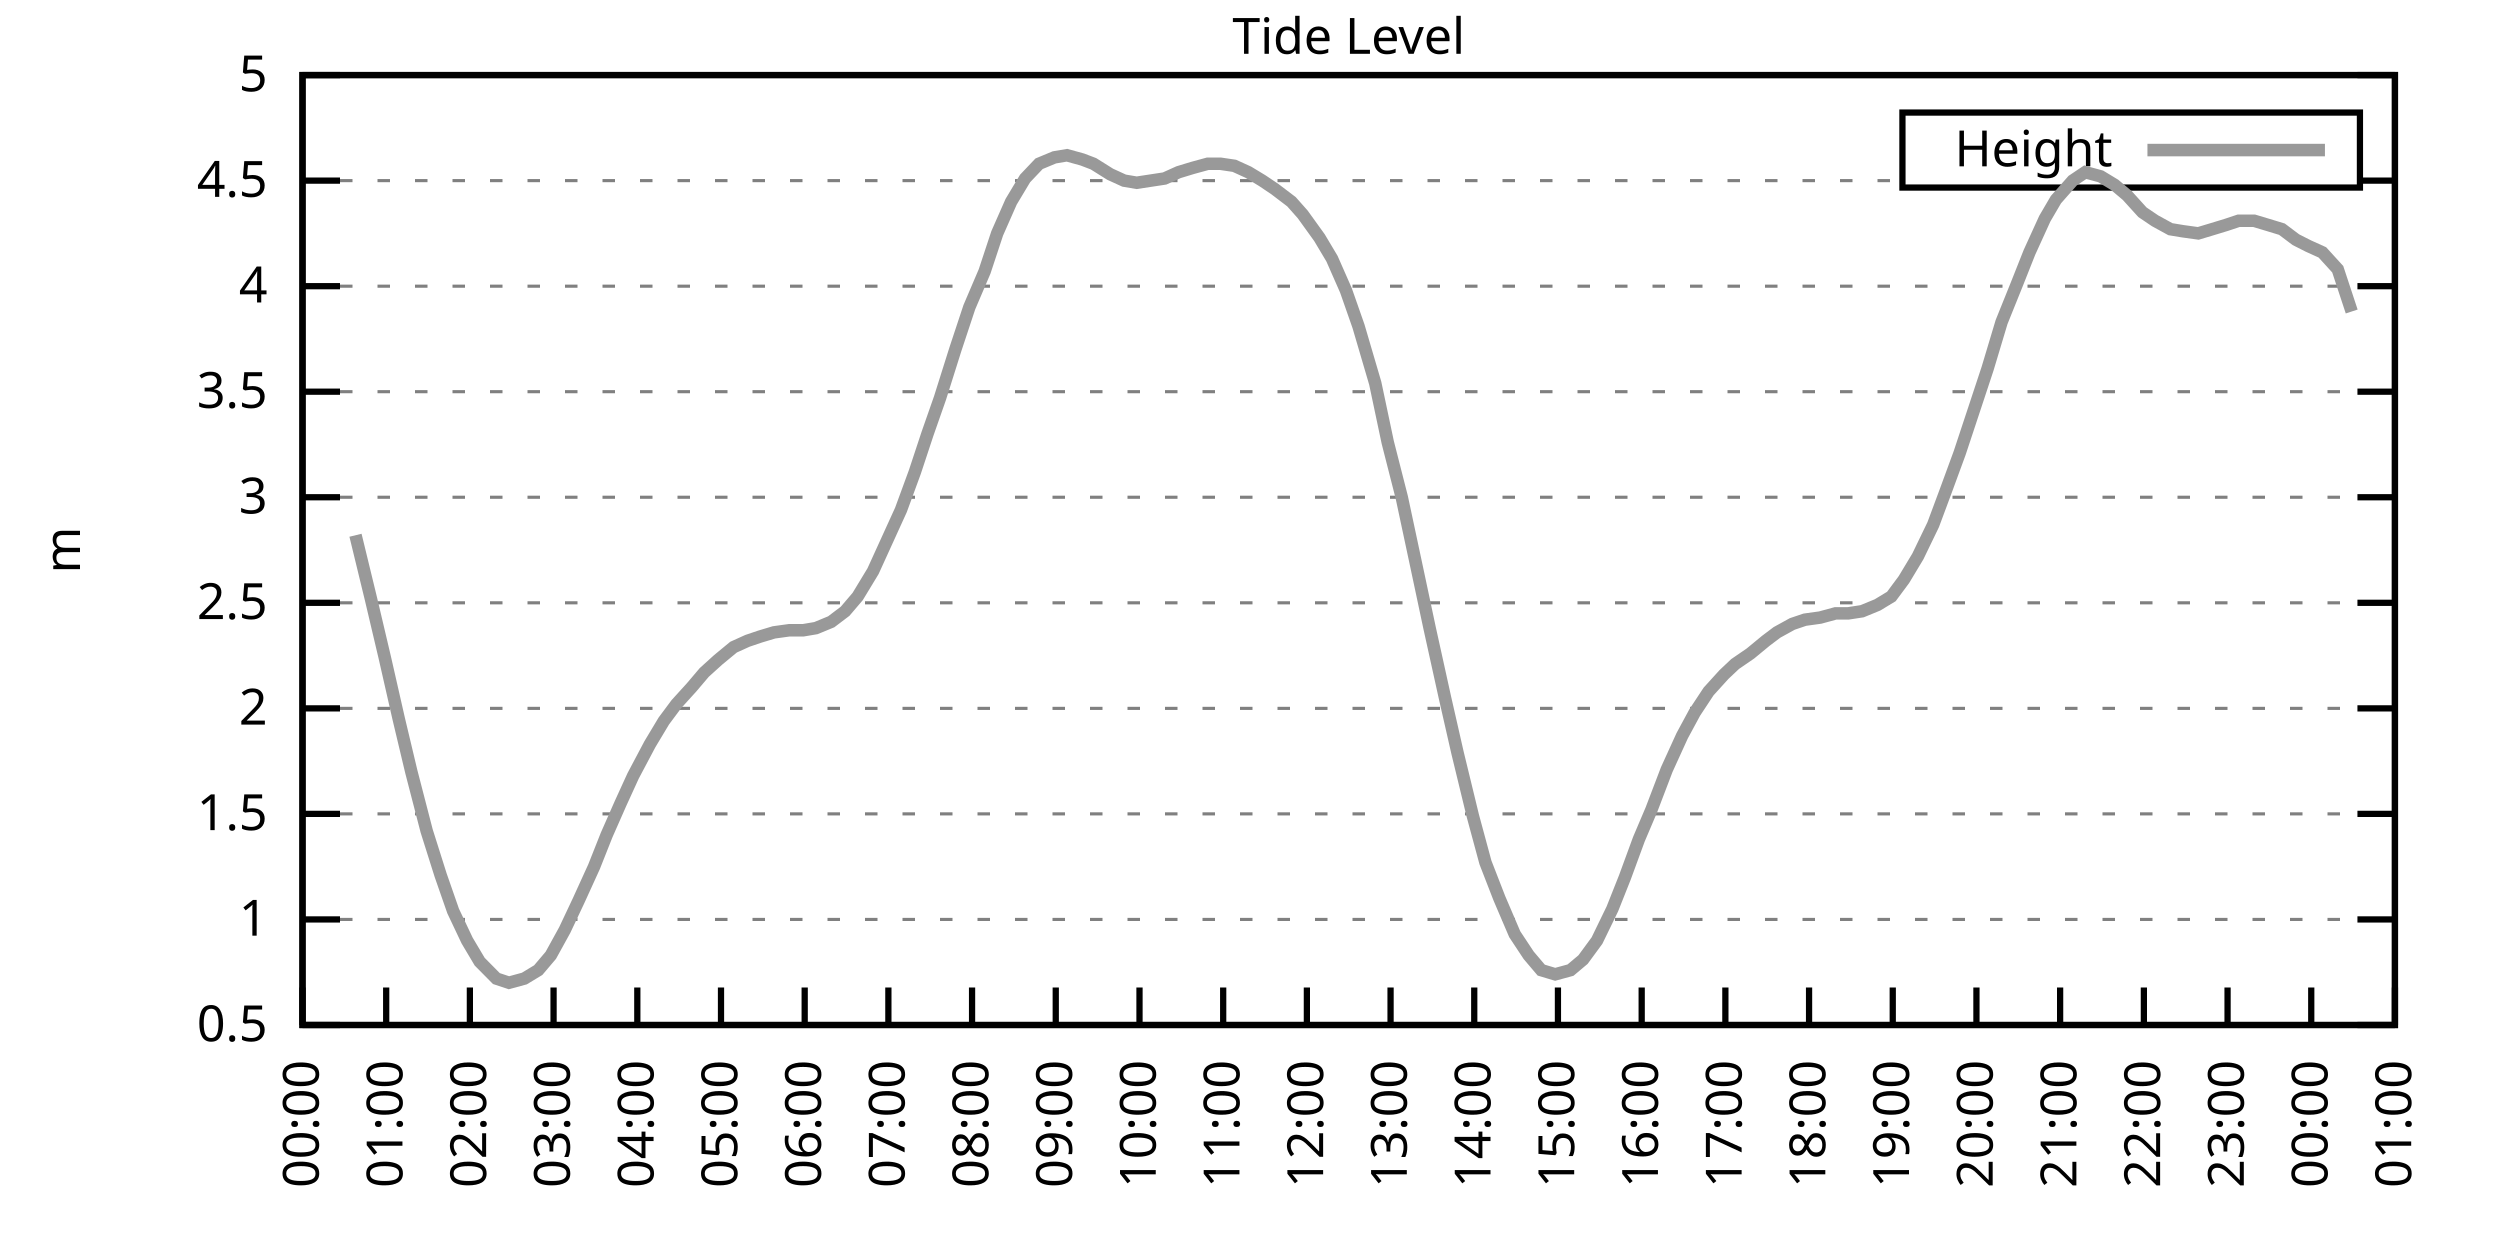
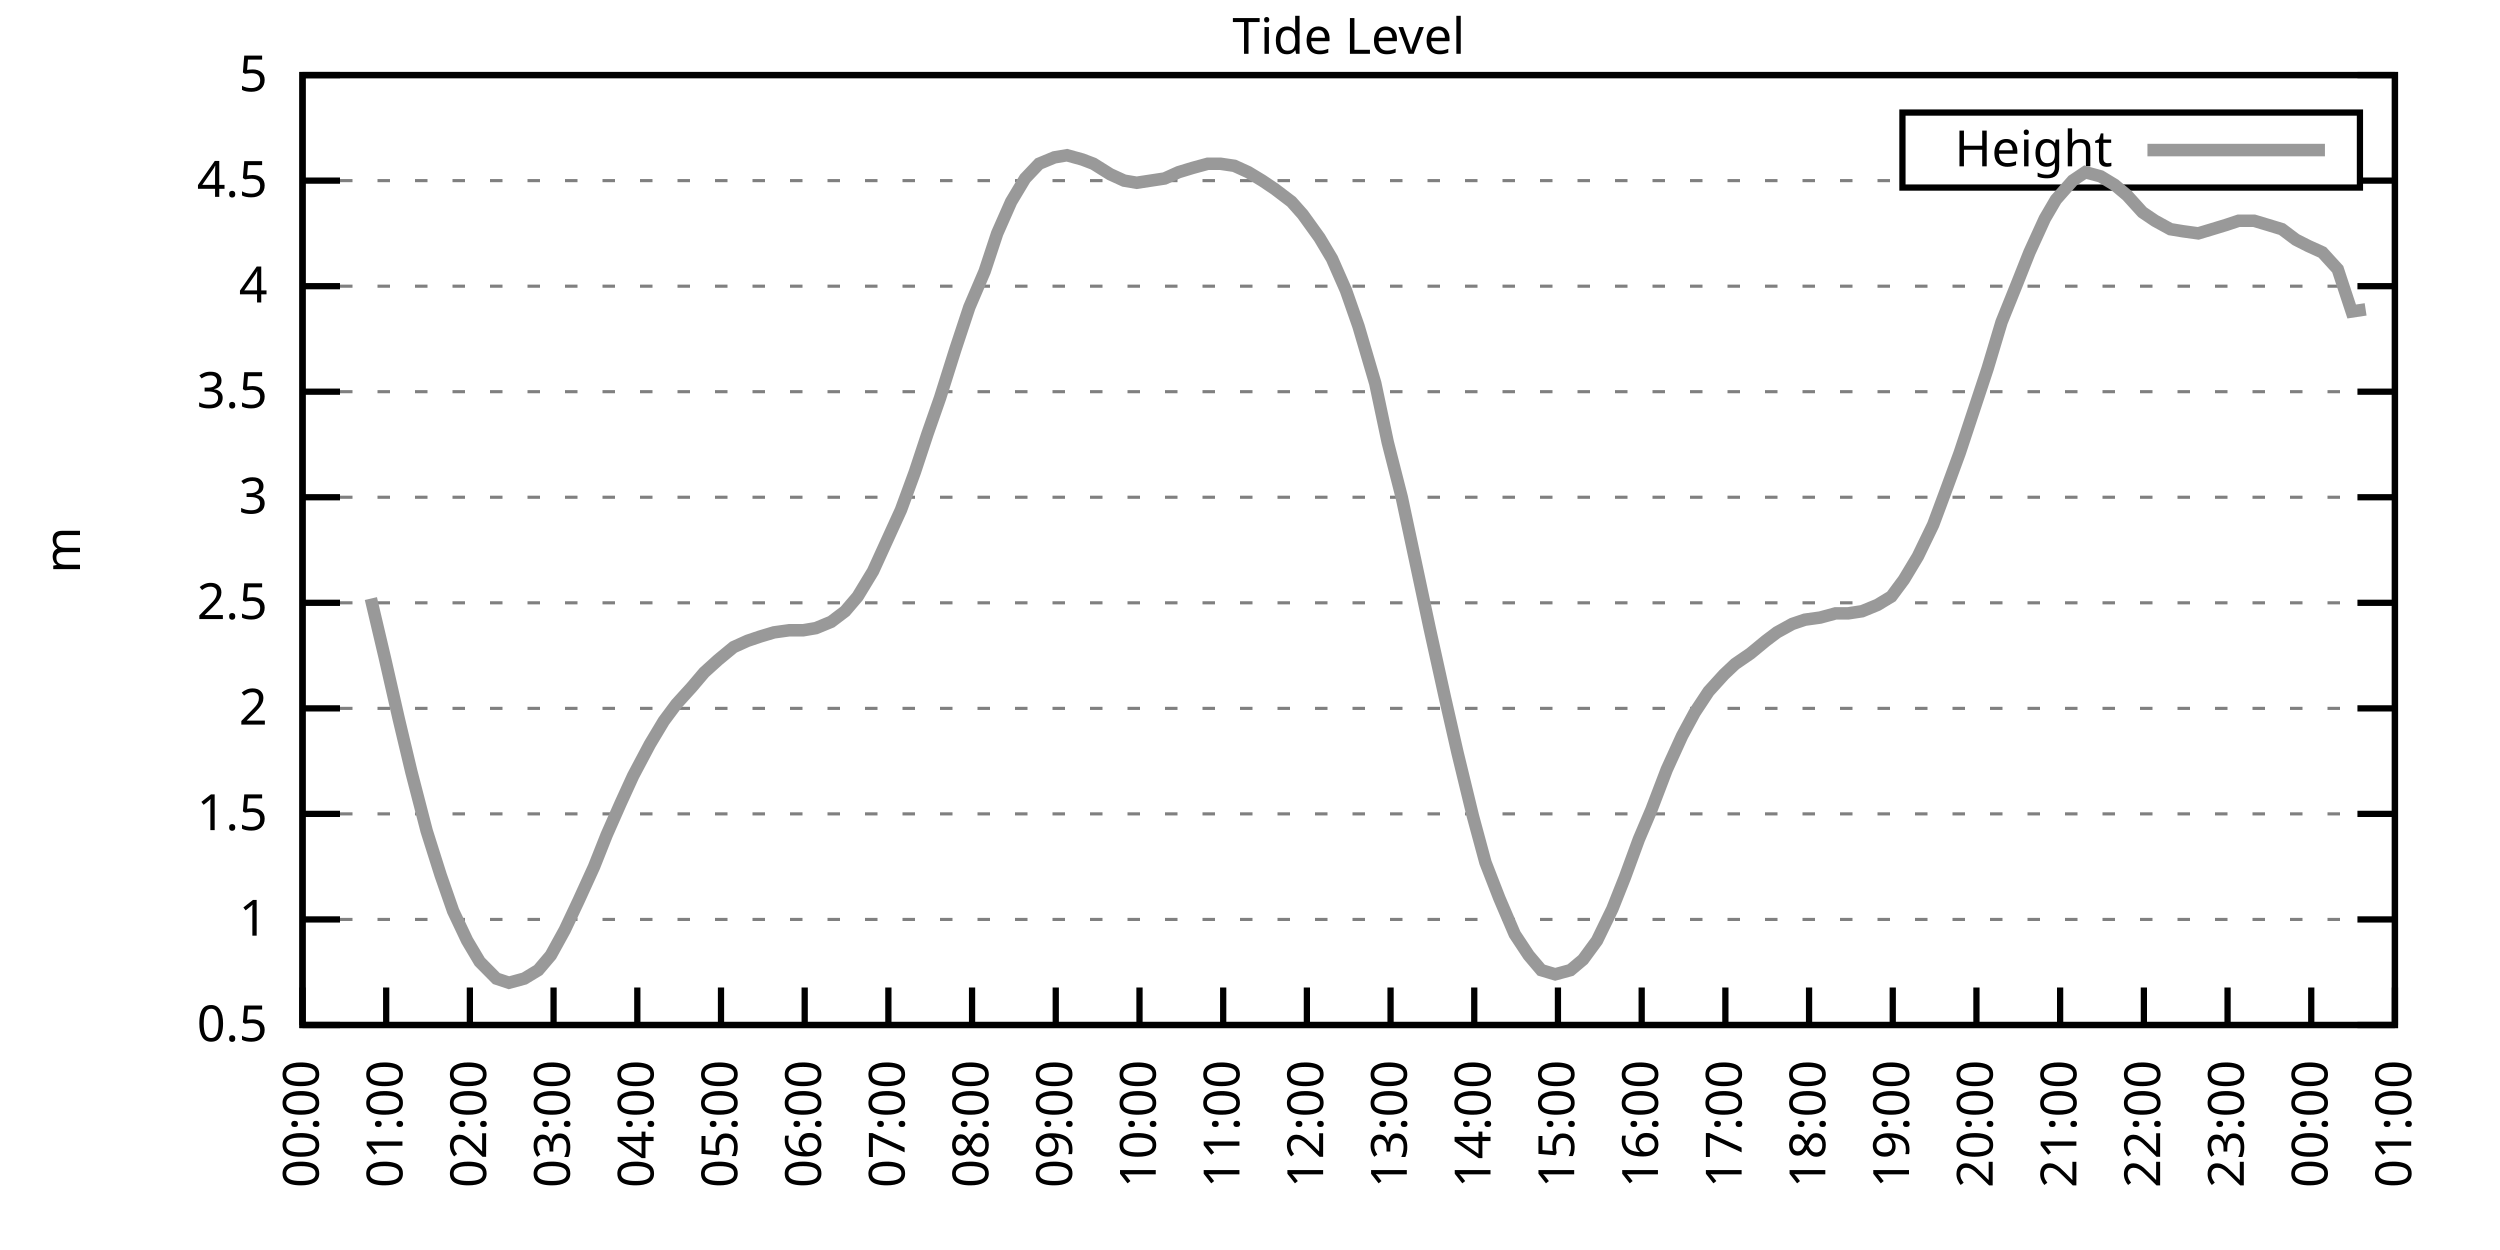
<svg xmlns="http://www.w3.org/2000/svg" xmlns:xlink="http://www.w3.org/1999/xlink" width="400" height="200" viewBox="0 0 400 200">
  <g id="gnuplot_canvas">
    <rect x="0" y="0" width="400" height="200" fill="none" />
    <defs>
      <circle id="gpDot" r="0.5" stroke-width="0.5" stroke="currentColor" />
      <path id="gpPt0" stroke-width="0.333" stroke="currentColor" d="M-1,0 h2 M0,-1 v2" />
      <path id="gpPt1" stroke-width="0.333" stroke="currentColor" d="M-1,-1 L1,1 M1,-1 L-1,1" />
      <path id="gpPt2" stroke-width="0.333" stroke="currentColor" d="M-1,0 L1,0 M0,-1 L0,1 M-1,-1 L1,1 M-1,1 L1,-1" />
      <rect id="gpPt3" stroke-width="0.333" stroke="currentColor" x="-1" y="-1" width="2" height="2" />
      <rect id="gpPt4" stroke-width="0.333" stroke="currentColor" fill="currentColor" x="-1" y="-1" width="2" height="2" />
      <circle id="gpPt5" stroke-width="0.333" stroke="currentColor" cx="0" cy="0" r="1" />
      <use xlink:href="#gpPt5" id="gpPt6" fill="currentColor" stroke="none" />
      <path id="gpPt7" stroke-width="0.333" stroke="currentColor" d="M0,-1.33 L-1.33,0.67 L1.33,0.67 z" />
      <use xlink:href="#gpPt7" id="gpPt8" fill="currentColor" stroke="none" />
      <use xlink:href="#gpPt7" id="gpPt9" stroke="currentColor" transform="rotate(180)" />
      <use xlink:href="#gpPt9" id="gpPt10" fill="currentColor" stroke="none" />
      <use xlink:href="#gpPt3" id="gpPt11" stroke="currentColor" transform="rotate(45)" />
      <use xlink:href="#gpPt11" id="gpPt12" fill="currentColor" stroke="none" />
      <path id="gpPt13" stroke-width="0.333" stroke="currentColor" d="M0,1.330 L1.265,0.411 L0.782,-1.067 L-0.782,-1.076 L-1.265,0.411 z" />
      <use xlink:href="#gpPt13" id="gpPt14" fill="currentColor" stroke="none" />
      <filter id="textbox" filterUnits="objectBoundingBox" x="0" y="0" height="1" width="1">
        <feFlood flood-color="white" flood-opacity="1" result="bgnd" />
        <feComposite in="SourceGraphic" in2="bgnd" operator="atop" />
      </filter>
      <filter id="greybox" filterUnits="objectBoundingBox" x="0" y="0" height="1" width="1">
        <feFlood flood-color="lightgrey" flood-opacity="1" result="grey" />
        <feComposite in="SourceGraphic" in2="grey" operator="atop" />
      </filter>
    </defs>
    <g fill="none" color="white" stroke="currentColor" stroke-width="1.00" stroke-linecap="butt" stroke-linejoin="miter">
</g>
    <g fill="none" color="black" stroke="currentColor" stroke-width="1.00" stroke-linecap="butt" stroke-linejoin="miter">
      <g stroke="none" shape-rendering="crispEdges">
        <polygon fill="rgb(255, 255, 255)" points="48.40,164.00 383.18,164.00 383.18,12.02 48.40,12.02 " />
      </g>
    </g>
    <g fill="none" color="black" stroke="currentColor" stroke-width="1.00" stroke-linecap="butt" stroke-linejoin="miter">
</g>
    <g fill="none" color="black" stroke="black" stroke-width="0.50" stroke-linecap="butt" stroke-linejoin="miter">
</g>
    <g fill="none" color="gray" stroke="currentColor" stroke-width="0.50" stroke-linecap="butt" stroke-linejoin="miter">
      <path stroke="gray" stroke-dasharray="2,4" class="gridline" d="M48.40,164.00 L383.19,164.00  " />
    </g>
    <g fill="none" color="gray" stroke="gray" stroke-width="1.00" stroke-linecap="butt" stroke-linejoin="miter">
</g>
    <g fill="none" color="black" stroke="currentColor" stroke-width="1.00" stroke-linecap="butt" stroke-linejoin="miter">
      <path stroke="black" d="M48.40,164.00 L54.40,164.00 M383.19,164.00 L377.19,164.00  " />
      <g transform="translate(42.80,166.60)" stroke="none" fill="black" font-family="Sans" font-size="8.00" text-anchor="end">
        <text>
          <tspan font-family="Sans"> 0.5</tspan>
        </text>
      </g>
    </g>
    <g fill="none" color="black" stroke="currentColor" stroke-width="1.00" stroke-linecap="butt" stroke-linejoin="miter">
</g>
    <g fill="none" color="black" stroke="black" stroke-width="0.50" stroke-linecap="butt" stroke-linejoin="miter">
</g>
    <g fill="none" color="gray" stroke="currentColor" stroke-width="0.50" stroke-linecap="butt" stroke-linejoin="miter">
      <path stroke="gray" stroke-dasharray="2,4" class="gridline" d="M48.40,147.11 L383.19,147.11  " />
    </g>
    <g fill="none" color="gray" stroke="gray" stroke-width="1.00" stroke-linecap="butt" stroke-linejoin="miter">
</g>
    <g fill="none" color="black" stroke="currentColor" stroke-width="1.00" stroke-linecap="butt" stroke-linejoin="miter">
      <path stroke="black" d="M48.40,147.11 L54.40,147.11 M383.19,147.11 L377.19,147.11  " />
      <g transform="translate(42.80,149.71)" stroke="none" fill="black" font-family="Sans" font-size="8.00" text-anchor="end">
        <text>
          <tspan font-family="Sans"> 1</tspan>
        </text>
      </g>
    </g>
    <g fill="none" color="black" stroke="currentColor" stroke-width="1.00" stroke-linecap="butt" stroke-linejoin="miter">
</g>
    <g fill="none" color="black" stroke="black" stroke-width="0.50" stroke-linecap="butt" stroke-linejoin="miter">
</g>
    <g fill="none" color="gray" stroke="currentColor" stroke-width="0.50" stroke-linecap="butt" stroke-linejoin="miter">
      <path stroke="gray" stroke-dasharray="2,4" class="gridline" d="M48.40,130.22 L383.19,130.22  " />
    </g>
    <g fill="none" color="gray" stroke="gray" stroke-width="1.00" stroke-linecap="butt" stroke-linejoin="miter">
</g>
    <g fill="none" color="black" stroke="currentColor" stroke-width="1.00" stroke-linecap="butt" stroke-linejoin="miter">
      <path stroke="black" d="M48.40,130.22 L54.40,130.22 M383.19,130.22 L377.19,130.22  " />
      <g transform="translate(42.80,132.82)" stroke="none" fill="black" font-family="Sans" font-size="8.00" text-anchor="end">
        <text>
          <tspan font-family="Sans"> 1.5</tspan>
        </text>
      </g>
    </g>
    <g fill="none" color="black" stroke="currentColor" stroke-width="1.00" stroke-linecap="butt" stroke-linejoin="miter">
</g>
    <g fill="none" color="black" stroke="black" stroke-width="0.50" stroke-linecap="butt" stroke-linejoin="miter">
</g>
    <g fill="none" color="gray" stroke="currentColor" stroke-width="0.50" stroke-linecap="butt" stroke-linejoin="miter">
      <path stroke="gray" stroke-dasharray="2,4" class="gridline" d="M48.40,113.34 L383.19,113.34  " />
    </g>
    <g fill="none" color="gray" stroke="gray" stroke-width="1.00" stroke-linecap="butt" stroke-linejoin="miter">
</g>
    <g fill="none" color="black" stroke="currentColor" stroke-width="1.00" stroke-linecap="butt" stroke-linejoin="miter">
      <path stroke="black" d="M48.40,113.34 L54.40,113.34 M383.19,113.34 L377.19,113.34  " />
      <g transform="translate(42.80,115.94)" stroke="none" fill="black" font-family="Sans" font-size="8.00" text-anchor="end">
        <text>
          <tspan font-family="Sans"> 2</tspan>
        </text>
      </g>
    </g>
    <g fill="none" color="black" stroke="currentColor" stroke-width="1.00" stroke-linecap="butt" stroke-linejoin="miter">
</g>
    <g fill="none" color="black" stroke="black" stroke-width="0.50" stroke-linecap="butt" stroke-linejoin="miter">
</g>
    <g fill="none" color="gray" stroke="currentColor" stroke-width="0.50" stroke-linecap="butt" stroke-linejoin="miter">
      <path stroke="gray" stroke-dasharray="2,4" class="gridline" d="M48.40,96.45 L383.19,96.45  " />
    </g>
    <g fill="none" color="gray" stroke="gray" stroke-width="1.00" stroke-linecap="butt" stroke-linejoin="miter">
</g>
    <g fill="none" color="black" stroke="currentColor" stroke-width="1.00" stroke-linecap="butt" stroke-linejoin="miter">
      <path stroke="black" d="M48.40,96.45 L54.40,96.45 M383.19,96.45 L377.19,96.45  " />
      <g transform="translate(42.80,99.05)" stroke="none" fill="black" font-family="Sans" font-size="8.00" text-anchor="end">
        <text>
          <tspan font-family="Sans"> 2.5</tspan>
        </text>
      </g>
    </g>
    <g fill="none" color="black" stroke="currentColor" stroke-width="1.00" stroke-linecap="butt" stroke-linejoin="miter">
</g>
    <g fill="none" color="black" stroke="black" stroke-width="0.50" stroke-linecap="butt" stroke-linejoin="miter">
</g>
    <g fill="none" color="gray" stroke="currentColor" stroke-width="0.50" stroke-linecap="butt" stroke-linejoin="miter">
      <path stroke="gray" stroke-dasharray="2,4" class="gridline" d="M48.40,79.56 L383.19,79.56  " />
    </g>
    <g fill="none" color="gray" stroke="gray" stroke-width="1.00" stroke-linecap="butt" stroke-linejoin="miter">
</g>
    <g fill="none" color="black" stroke="currentColor" stroke-width="1.00" stroke-linecap="butt" stroke-linejoin="miter">
      <path stroke="black" d="M48.40,79.56 L54.40,79.56 M383.19,79.56 L377.19,79.56  " />
      <g transform="translate(42.80,82.16)" stroke="none" fill="black" font-family="Sans" font-size="8.00" text-anchor="end">
        <text>
          <tspan font-family="Sans"> 3</tspan>
        </text>
      </g>
    </g>
    <g fill="none" color="black" stroke="currentColor" stroke-width="1.00" stroke-linecap="butt" stroke-linejoin="miter">
</g>
    <g fill="none" color="black" stroke="black" stroke-width="0.50" stroke-linecap="butt" stroke-linejoin="miter">
</g>
    <g fill="none" color="gray" stroke="currentColor" stroke-width="0.50" stroke-linecap="butt" stroke-linejoin="miter">
      <path stroke="gray" stroke-dasharray="2,4" class="gridline" d="M48.40,62.67 L383.19,62.67  " />
    </g>
    <g fill="none" color="gray" stroke="gray" stroke-width="1.00" stroke-linecap="butt" stroke-linejoin="miter">
</g>
    <g fill="none" color="black" stroke="currentColor" stroke-width="1.00" stroke-linecap="butt" stroke-linejoin="miter">
      <path stroke="black" d="M48.40,62.67 L54.40,62.67 M383.19,62.67 L377.19,62.67  " />
      <g transform="translate(42.80,65.27)" stroke="none" fill="black" font-family="Sans" font-size="8.00" text-anchor="end">
        <text>
          <tspan font-family="Sans"> 3.5</tspan>
        </text>
      </g>
    </g>
    <g fill="none" color="black" stroke="currentColor" stroke-width="1.00" stroke-linecap="butt" stroke-linejoin="miter">
</g>
    <g fill="none" color="black" stroke="black" stroke-width="0.50" stroke-linecap="butt" stroke-linejoin="miter">
</g>
    <g fill="none" color="gray" stroke="currentColor" stroke-width="0.50" stroke-linecap="butt" stroke-linejoin="miter">
      <path stroke="gray" stroke-dasharray="2,4" class="gridline" d="M48.40,45.79 L383.19,45.79  " />
    </g>
    <g fill="none" color="gray" stroke="gray" stroke-width="1.00" stroke-linecap="butt" stroke-linejoin="miter">
</g>
    <g fill="none" color="black" stroke="currentColor" stroke-width="1.00" stroke-linecap="butt" stroke-linejoin="miter">
      <path stroke="black" d="M48.40,45.79 L54.40,45.79 M383.19,45.79 L377.19,45.79  " />
      <g transform="translate(42.80,48.39)" stroke="none" fill="black" font-family="Sans" font-size="8.00" text-anchor="end">
        <text>
          <tspan font-family="Sans"> 4</tspan>
        </text>
      </g>
    </g>
    <g fill="none" color="black" stroke="currentColor" stroke-width="1.00" stroke-linecap="butt" stroke-linejoin="miter">
</g>
    <g fill="none" color="black" stroke="black" stroke-width="0.50" stroke-linecap="butt" stroke-linejoin="miter">
</g>
    <g fill="none" color="gray" stroke="currentColor" stroke-width="0.50" stroke-linecap="butt" stroke-linejoin="miter">
      <path stroke="gray" stroke-dasharray="2,4" class="gridline" d="M48.40,28.90 L304.39,28.90 M377.59,28.90 L383.19,28.90  " />
    </g>
    <g fill="none" color="gray" stroke="gray" stroke-width="1.00" stroke-linecap="butt" stroke-linejoin="miter">
</g>
    <g fill="none" color="black" stroke="currentColor" stroke-width="1.00" stroke-linecap="butt" stroke-linejoin="miter">
      <path stroke="black" d="M48.40,28.90 L54.40,28.90 M383.19,28.90 L377.19,28.90  " />
      <g transform="translate(42.80,31.50)" stroke="none" fill="black" font-family="Sans" font-size="8.00" text-anchor="end">
        <text>
          <tspan font-family="Sans"> 4.5</tspan>
        </text>
      </g>
    </g>
    <g fill="none" color="black" stroke="currentColor" stroke-width="1.00" stroke-linecap="butt" stroke-linejoin="miter">
</g>
    <g fill="none" color="black" stroke="black" stroke-width="0.50" stroke-linecap="butt" stroke-linejoin="miter">
</g>
    <g fill="none" color="gray" stroke="currentColor" stroke-width="0.50" stroke-linecap="butt" stroke-linejoin="miter">
      <path stroke="gray" stroke-dasharray="2,4" class="gridline" d="M48.40,12.01 L383.19,12.01  " />
    </g>
    <g fill="none" color="gray" stroke="gray" stroke-width="1.00" stroke-linecap="butt" stroke-linejoin="miter">
</g>
    <g fill="none" color="black" stroke="currentColor" stroke-width="1.00" stroke-linecap="butt" stroke-linejoin="miter">
      <path stroke="black" d="M48.40,12.01 L54.40,12.01 M383.19,12.01 L377.19,12.01  " />
      <g transform="translate(42.80,14.61)" stroke="none" fill="black" font-family="Sans" font-size="8.00" text-anchor="end">
        <text>
          <tspan font-family="Sans"> 5</tspan>
        </text>
      </g>
    </g>
    <g fill="none" color="black" stroke="currentColor" stroke-width="1.00" stroke-linecap="butt" stroke-linejoin="miter">
      <path stroke="black" d="M48.40,164.00 L48.40,158.00  " />
      <g transform="translate(51.00,169.60) rotate(270.00)" stroke="none" fill="black" font-family="Sans" font-size="8.00" text-anchor="end">
        <text>
          <tspan font-family="Sans">00:00</tspan>
        </text>
      </g>
    </g>
    <g fill="none" color="black" stroke="currentColor" stroke-width="1.00" stroke-linecap="butt" stroke-linejoin="miter">
      <path stroke="black" d="M61.79,164.00 L61.79,158.00  " />
      <g transform="translate(64.39,169.60) rotate(270.00)" stroke="none" fill="black" font-family="Sans" font-size="8.00" text-anchor="end">
        <text>
          <tspan font-family="Sans">01:00</tspan>
        </text>
      </g>
    </g>
    <g fill="none" color="black" stroke="currentColor" stroke-width="1.00" stroke-linecap="butt" stroke-linejoin="miter">
      <path stroke="black" d="M75.18,164.00 L75.18,158.00  " />
      <g transform="translate(77.78,169.60) rotate(270.00)" stroke="none" fill="black" font-family="Sans" font-size="8.00" text-anchor="end">
        <text>
          <tspan font-family="Sans">02:00</tspan>
        </text>
      </g>
    </g>
    <g fill="none" color="black" stroke="currentColor" stroke-width="1.00" stroke-linecap="butt" stroke-linejoin="miter">
      <path stroke="black" d="M88.57,164.00 L88.57,158.00  " />
      <g transform="translate(91.17,169.60) rotate(270.00)" stroke="none" fill="black" font-family="Sans" font-size="8.00" text-anchor="end">
        <text>
          <tspan font-family="Sans">03:00</tspan>
        </text>
      </g>
    </g>
    <g fill="none" color="black" stroke="currentColor" stroke-width="1.00" stroke-linecap="butt" stroke-linejoin="miter">
      <path stroke="black" d="M101.97,164.00 L101.97,158.00  " />
      <g transform="translate(104.57,169.60) rotate(270.00)" stroke="none" fill="black" font-family="Sans" font-size="8.00" text-anchor="end">
        <text>
          <tspan font-family="Sans">04:00</tspan>
        </text>
      </g>
    </g>
    <g fill="none" color="black" stroke="currentColor" stroke-width="1.00" stroke-linecap="butt" stroke-linejoin="miter">
      <path stroke="black" d="M115.36,164.00 L115.36,158.00  " />
      <g transform="translate(117.96,169.60) rotate(270.00)" stroke="none" fill="black" font-family="Sans" font-size="8.00" text-anchor="end">
        <text>
          <tspan font-family="Sans">05:00</tspan>
        </text>
      </g>
    </g>
    <g fill="none" color="black" stroke="currentColor" stroke-width="1.00" stroke-linecap="butt" stroke-linejoin="miter">
      <path stroke="black" d="M128.75,164.00 L128.75,158.00  " />
      <g transform="translate(131.35,169.60) rotate(270.00)" stroke="none" fill="black" font-family="Sans" font-size="8.00" text-anchor="end">
        <text>
          <tspan font-family="Sans">06:00</tspan>
        </text>
      </g>
    </g>
    <g fill="none" color="black" stroke="currentColor" stroke-width="1.00" stroke-linecap="butt" stroke-linejoin="miter">
      <path stroke="black" d="M142.14,164.00 L142.14,158.00  " />
      <g transform="translate(144.74,169.60) rotate(270.00)" stroke="none" fill="black" font-family="Sans" font-size="8.00" text-anchor="end">
        <text>
          <tspan font-family="Sans">07:00</tspan>
        </text>
      </g>
    </g>
    <g fill="none" color="black" stroke="currentColor" stroke-width="1.00" stroke-linecap="butt" stroke-linejoin="miter">
      <path stroke="black" d="M155.53,164.00 L155.53,158.00  " />
      <g transform="translate(158.13,169.60) rotate(270.00)" stroke="none" fill="black" font-family="Sans" font-size="8.00" text-anchor="end">
        <text>
          <tspan font-family="Sans">08:00</tspan>
        </text>
      </g>
    </g>
    <g fill="none" color="black" stroke="currentColor" stroke-width="1.00" stroke-linecap="butt" stroke-linejoin="miter">
      <path stroke="black" d="M168.92,164.00 L168.92,158.00  " />
      <g transform="translate(171.52,169.60) rotate(270.00)" stroke="none" fill="black" font-family="Sans" font-size="8.00" text-anchor="end">
        <text>
          <tspan font-family="Sans">09:00</tspan>
        </text>
      </g>
    </g>
    <g fill="none" color="black" stroke="currentColor" stroke-width="1.00" stroke-linecap="butt" stroke-linejoin="miter">
      <path stroke="black" d="M182.32,164.00 L182.32,158.00  " />
      <g transform="translate(184.92,169.60) rotate(270.00)" stroke="none" fill="black" font-family="Sans" font-size="8.00" text-anchor="end">
        <text>
          <tspan font-family="Sans">10:00</tspan>
        </text>
      </g>
    </g>
    <g fill="none" color="black" stroke="currentColor" stroke-width="1.00" stroke-linecap="butt" stroke-linejoin="miter">
      <path stroke="black" d="M195.71,164.00 L195.71,158.00  " />
      <g transform="translate(198.31,169.60) rotate(270.00)" stroke="none" fill="black" font-family="Sans" font-size="8.00" text-anchor="end">
        <text>
          <tspan font-family="Sans">11:00</tspan>
        </text>
      </g>
    </g>
    <g fill="none" color="black" stroke="currentColor" stroke-width="1.00" stroke-linecap="butt" stroke-linejoin="miter">
      <path stroke="black" d="M209.10,164.00 L209.10,158.00  " />
      <g transform="translate(211.70,169.60) rotate(270.00)" stroke="none" fill="black" font-family="Sans" font-size="8.00" text-anchor="end">
        <text>
          <tspan font-family="Sans">12:00</tspan>
        </text>
      </g>
    </g>
    <g fill="none" color="black" stroke="currentColor" stroke-width="1.00" stroke-linecap="butt" stroke-linejoin="miter">
      <path stroke="black" d="M222.49,164.00 L222.49,158.00  " />
      <g transform="translate(225.09,169.60) rotate(270.00)" stroke="none" fill="black" font-family="Sans" font-size="8.00" text-anchor="end">
        <text>
          <tspan font-family="Sans">13:00</tspan>
        </text>
      </g>
    </g>
    <g fill="none" color="black" stroke="currentColor" stroke-width="1.00" stroke-linecap="butt" stroke-linejoin="miter">
      <path stroke="black" d="M235.88,164.00 L235.88,158.00  " />
      <g transform="translate(238.48,169.60) rotate(270.00)" stroke="none" fill="black" font-family="Sans" font-size="8.00" text-anchor="end">
        <text>
          <tspan font-family="Sans">14:00</tspan>
        </text>
      </g>
    </g>
    <g fill="none" color="black" stroke="currentColor" stroke-width="1.00" stroke-linecap="butt" stroke-linejoin="miter">
      <path stroke="black" d="M249.27,164.00 L249.27,158.00  " />
      <g transform="translate(251.87,169.60) rotate(270.00)" stroke="none" fill="black" font-family="Sans" font-size="8.00" text-anchor="end">
        <text>
          <tspan font-family="Sans">15:00</tspan>
        </text>
      </g>
    </g>
    <g fill="none" color="black" stroke="currentColor" stroke-width="1.00" stroke-linecap="butt" stroke-linejoin="miter">
      <path stroke="black" d="M262.67,164.00 L262.67,158.00  " />
      <g transform="translate(265.27,169.60) rotate(270.00)" stroke="none" fill="black" font-family="Sans" font-size="8.00" text-anchor="end">
        <text>
          <tspan font-family="Sans">16:00</tspan>
        </text>
      </g>
    </g>
    <g fill="none" color="black" stroke="currentColor" stroke-width="1.00" stroke-linecap="butt" stroke-linejoin="miter">
      <path stroke="black" d="M276.06,164.00 L276.06,158.00  " />
      <g transform="translate(278.66,169.60) rotate(270.00)" stroke="none" fill="black" font-family="Sans" font-size="8.00" text-anchor="end">
        <text>
          <tspan font-family="Sans">17:00</tspan>
        </text>
      </g>
    </g>
    <g fill="none" color="black" stroke="currentColor" stroke-width="1.00" stroke-linecap="butt" stroke-linejoin="miter">
      <path stroke="black" d="M289.45,164.00 L289.45,158.00  " />
      <g transform="translate(292.05,169.60) rotate(270.00)" stroke="none" fill="black" font-family="Sans" font-size="8.00" text-anchor="end">
        <text>
          <tspan font-family="Sans">18:00</tspan>
        </text>
      </g>
    </g>
    <g fill="none" color="black" stroke="currentColor" stroke-width="1.00" stroke-linecap="butt" stroke-linejoin="miter">
      <path stroke="black" d="M302.84,164.00 L302.84,158.00  " />
      <g transform="translate(305.44,169.60) rotate(270.00)" stroke="none" fill="black" font-family="Sans" font-size="8.00" text-anchor="end">
        <text>
          <tspan font-family="Sans">19:00</tspan>
        </text>
      </g>
    </g>
    <g fill="none" color="black" stroke="currentColor" stroke-width="1.00" stroke-linecap="butt" stroke-linejoin="miter">
      <path stroke="black" d="M316.23,164.00 L316.23,158.00  " />
      <g transform="translate(318.83,169.60) rotate(270.00)" stroke="none" fill="black" font-family="Sans" font-size="8.00" text-anchor="end">
        <text>
          <tspan font-family="Sans">20:00</tspan>
        </text>
      </g>
    </g>
    <g fill="none" color="black" stroke="currentColor" stroke-width="1.00" stroke-linecap="butt" stroke-linejoin="miter">
      <path stroke="black" d="M329.62,164.00 L329.62,158.00  " />
      <g transform="translate(332.22,169.60) rotate(270.00)" stroke="none" fill="black" font-family="Sans" font-size="8.00" text-anchor="end">
        <text>
          <tspan font-family="Sans">21:00</tspan>
        </text>
      </g>
    </g>
    <g fill="none" color="black" stroke="currentColor" stroke-width="1.00" stroke-linecap="butt" stroke-linejoin="miter">
      <path stroke="black" d="M343.02,164.00 L343.02,158.00  " />
      <g transform="translate(345.62,169.60) rotate(270.00)" stroke="none" fill="black" font-family="Sans" font-size="8.00" text-anchor="end">
        <text>
          <tspan font-family="Sans">22:00</tspan>
        </text>
      </g>
    </g>
    <g fill="none" color="black" stroke="currentColor" stroke-width="1.00" stroke-linecap="butt" stroke-linejoin="miter">
      <path stroke="black" d="M356.41,164.00 L356.41,158.00  " />
      <g transform="translate(359.01,169.60) rotate(270.00)" stroke="none" fill="black" font-family="Sans" font-size="8.00" text-anchor="end">
        <text>
          <tspan font-family="Sans">23:00</tspan>
        </text>
      </g>
    </g>
    <g fill="none" color="black" stroke="currentColor" stroke-width="1.00" stroke-linecap="butt" stroke-linejoin="miter">
      <path stroke="black" d="M369.80,164.00 L369.80,158.00  " />
      <g transform="translate(372.40,169.60) rotate(270.00)" stroke="none" fill="black" font-family="Sans" font-size="8.00" text-anchor="end">
        <text>
          <tspan font-family="Sans">00:00</tspan>
        </text>
      </g>
    </g>
    <g fill="none" color="black" stroke="currentColor" stroke-width="1.00" stroke-linecap="butt" stroke-linejoin="miter">
      <path stroke="black" d="M383.19,164.00 L383.19,158.00  " />
      <g transform="translate(385.79,169.60) rotate(270.00)" stroke="none" fill="black" font-family="Sans" font-size="8.00" text-anchor="end">
        <text>
          <tspan font-family="Sans">01:00</tspan>
        </text>
      </g>
    </g>
    <g fill="none" color="black" stroke="currentColor" stroke-width="1.00" stroke-linecap="butt" stroke-linejoin="miter">
</g>
    <g fill="none" color="black" stroke="currentColor" stroke-width="1.00" stroke-linecap="butt" stroke-linejoin="miter">
      <path stroke="black" d="M48.40,12.01 L48.40,164.00 L383.19,164.00 L383.19,12.01 L48.40,12.01 Z  " />
    </g>
    <g fill="none" color="black" stroke="currentColor" stroke-width="1.00" stroke-linecap="butt" stroke-linejoin="miter">
</g>
    <g fill="none" color="black" stroke="currentColor" stroke-width="1.00" stroke-linecap="butt" stroke-linejoin="miter">
      <path stroke="black" d="M304.39,30.01 L304.39,18.01 L377.59,18.01 L377.59,30.01 L304.39,30.01 Z  " />
    </g>
    <g id="Tide_level_plot_1">
      <g fill="none" color="white" stroke="black" stroke-width="2.00" stroke-linecap="butt" stroke-linejoin="miter">
</g>
      <g fill="none" color="black" stroke="currentColor" stroke-width="2.00" stroke-linecap="butt" stroke-linejoin="miter">
        <g transform="translate(337.99,26.61)" stroke="none" fill="black" font-family="Sans" font-size="8.00" text-anchor="end">
          <text>
            <tspan font-family="Sans">Height</tspan>
          </text>
        </g>
      </g>
      <g fill="none" color="black" stroke="currentColor" stroke-width="2.00" stroke-linecap="butt" stroke-linejoin="miter">
-         <path stroke="rgb(153, 153, 153)" d="M343.59,24.01 L371.99,24.01 M56.88,85.64 L59.34,95.77 L61.57,105.23 L63.80,115.03 L65.81,123.47 L68.26,132.93   L70.50,140.02 L72.50,145.76 L74.74,150.49 L76.75,153.87 L79.42,156.57 L81.43,157.24 L83.89,156.57 L86.12,155.22   L88.13,152.85 L90.36,148.80 L92.59,144.07 L95.05,138.67 L97.06,133.60 L99.29,128.54 L101.30,124.14 L103.98,119.08   L106.21,115.36 L108.22,112.66 L110.67,109.96 L112.68,107.59 L114.91,105.57 L117.37,103.54 L119.60,102.53 L121.61,101.85   L123.84,101.18 L126.29,100.84 L128.53,100.84 L130.54,100.50 L132.99,99.49 L135.22,97.80 L137.23,95.44 L139.69,91.38   L141.69,86.99 L144.15,81.59 L146.38,75.51 L148.39,69.43 L150.40,63.69 L152.85,55.92 L155.09,49.16 L157.54,43.42   L159.55,37.34 L161.78,32.28 L164.01,28.56 L166.25,26.20 L168.70,25.18 L170.71,24.84 L173.17,25.52 L174.95,26.20   L177.63,27.88 L179.86,28.90 L181.87,29.24 L184.10,28.90 L186.33,28.56 L188.57,27.55 L190.80,26.87 L193.25,26.20   L195.26,26.20 L197.49,26.53 L199.73,27.55 L201.96,28.90 L203.97,30.25 L206.64,32.28 L208.43,34.30 L211.11,38.02   L213.12,41.39 L215.35,46.46 L217.36,52.20 L220.04,61.32 L222.04,70.78 L224.28,79.56 L226.73,91.04 L228.74,100.50   L231.20,111.65 L233.20,120.43 L235.66,130.56 L237.67,137.99 L239.90,143.73 L242.36,149.48 L244.59,152.85 L246.60,155.22   L248.83,155.89 L251.28,155.22 L253.29,153.53 L255.52,150.49 L257.98,145.42 L259.99,140.36 L262.22,134.28 L264.23,129.55   L266.68,123.13 L269.14,117.73 L271.15,114.01 L273.38,110.63 L275.83,107.93 L277.62,106.24 L280.07,104.56 L282.53,102.53   L284.32,101.18 L286.77,99.83 L288.78,99.15 L291.23,98.81 L293.69,98.14 L295.70,98.14 L297.93,97.80 L300.39,96.79   L302.62,95.44 L304.63,92.73 L306.86,89.02 L309.31,83.95 L311.32,78.55 L313.55,72.47 L316.01,65.04 L318.02,58.96   L320.25,51.53 L322.70,45.45 L324.71,40.38 L327.17,34.98 L328.95,31.94 L331.63,28.90 L333.64,27.55 L336.10,28.22   L338.33,29.57 L340.34,31.26 L342.79,33.96 L344.80,35.32 L347.26,36.67 L349.26,37.00 L351.72,37.34 L353.95,36.67   L356.18,35.99 L358.19,35.32 L360.65,35.32 L362.88,35.99 L365.11,36.67 L367.34,38.35 L369.35,39.37 L371.58,40.38   L374.04,43.08 L376.27,49.84  " />
+         <path stroke="rgb(153, 153, 153)" d="M343.59,24.01 L371.99,24.01 M59.34,95.77 L61.57,105.23 L63.80,115.03 L65.81,123.47 L68.26,132.93 L70.50,140.02   L72.50,145.76 L74.74,150.49 L76.75,153.87 L79.42,156.57 L81.43,157.24 L83.89,156.57 L86.12,155.22 L88.13,152.85   L90.36,148.80 L92.59,144.07 L95.05,138.67 L97.06,133.60 L99.29,128.54 L101.30,124.14 L103.98,119.08 L106.21,115.36   L108.22,112.66 L110.67,109.96 L112.68,107.59 L114.91,105.57 L117.37,103.54 L119.60,102.53 L121.61,101.85 L123.84,101.18   L126.29,100.84 L128.53,100.84 L130.54,100.50 L132.99,99.49 L135.22,97.80 L137.23,95.44 L139.69,91.38 L141.69,86.99   L144.15,81.59 L146.38,75.51 L148.39,69.43 L150.40,63.69 L152.85,55.92 L155.09,49.16 L157.54,43.42 L159.55,37.34   L161.78,32.28 L164.01,28.56 L166.25,26.20 L168.70,25.18 L170.71,24.84 L173.17,25.52 L174.95,26.20 L177.63,27.88   L179.86,28.90 L181.87,29.24 L184.10,28.90 L186.33,28.56 L188.57,27.55 L190.80,26.87 L193.25,26.20 L195.26,26.20   L197.49,26.53 L199.73,27.55 L201.96,28.90 L203.97,30.25 L206.64,32.28 L208.43,34.30 L211.11,38.02 L213.12,41.39   L215.35,46.46 L217.36,52.20 L220.04,61.32 L222.04,70.78 L224.28,79.56 L226.73,91.04 L228.74,100.50 L231.20,111.65   L233.20,120.43 L235.66,130.56 L237.67,137.99 L239.90,143.73 L242.36,149.48 L244.59,152.85 L246.60,155.22 L248.83,155.89   L251.28,155.22 L253.29,153.53 L255.52,150.49 L257.98,145.42 L259.99,140.36 L262.22,134.28 L264.23,129.55 L266.68,123.13   L269.14,117.73 L271.15,114.01 L273.38,110.63 L275.83,107.93 L277.62,106.24 L280.07,104.56 L282.53,102.53 L284.32,101.18   L286.77,99.83 L288.78,99.15 L291.23,98.81 L293.69,98.14 L295.70,98.14 L297.93,97.80 L300.39,96.79 L302.62,95.44   L304.63,92.73 L306.86,89.02 L309.31,83.95 L311.32,78.55 L313.55,72.47 L316.01,65.04 L318.02,58.96 L320.25,51.53   L322.70,45.45 L324.71,40.38 L327.17,34.98 L328.95,31.94 L331.63,28.90 L333.64,27.55 L336.10,28.22 L338.33,29.57   L340.34,31.26 L342.79,33.96 L344.80,35.32 L347.26,36.67 L349.26,37.00 L351.72,37.34 L353.95,36.67 L356.18,35.99   L358.19,35.32 L360.65,35.32 L362.88,35.99 L365.11,36.67 L367.34,38.35 L369.35,39.37 L371.58,40.38 L374.04,43.08   L376.27,49.84 L378.50,49.50  " />
      </g>
    </g>
    <g fill="none" color="black" stroke="currentColor" stroke-width="2.00" stroke-linecap="butt" stroke-linejoin="miter">
</g>
    <g fill="none" color="black" stroke="black" stroke-width="1.00" stroke-linecap="butt" stroke-linejoin="miter">
</g>
    <g fill="none" color="black" stroke="currentColor" stroke-width="1.00" stroke-linecap="butt" stroke-linejoin="miter">
      <path stroke="black" d="M48.40,12.01 L48.40,164.00 L383.19,164.00 L383.19,12.01 L48.40,12.01 Z  " />
      <g transform="translate(12.80,88.01) rotate(270.00)" stroke="none" fill="black" font-family="Sans" font-size="8.00" text-anchor="middle">
        <text>
          <tspan font-family="Sans">m</tspan>
        </text>
      </g>
    </g>
    <g fill="none" color="black" stroke="currentColor" stroke-width="1.00" stroke-linecap="butt" stroke-linejoin="miter">
</g>
    <g fill="none" color="black" stroke="currentColor" stroke-width="1.00" stroke-linecap="butt" stroke-linejoin="miter">
      <g transform="translate(215.79,8.61)" stroke="none" fill="black" font-family="Sans" font-size="8.00" text-anchor="middle">
        <text>
          <tspan font-family="Sans">Tide Level</tspan>
        </text>
      </g>
    </g>
    <g fill="none" color="black" stroke="currentColor" stroke-width="1.00" stroke-linecap="butt" stroke-linejoin="miter">
</g>
  </g>
</svg>
